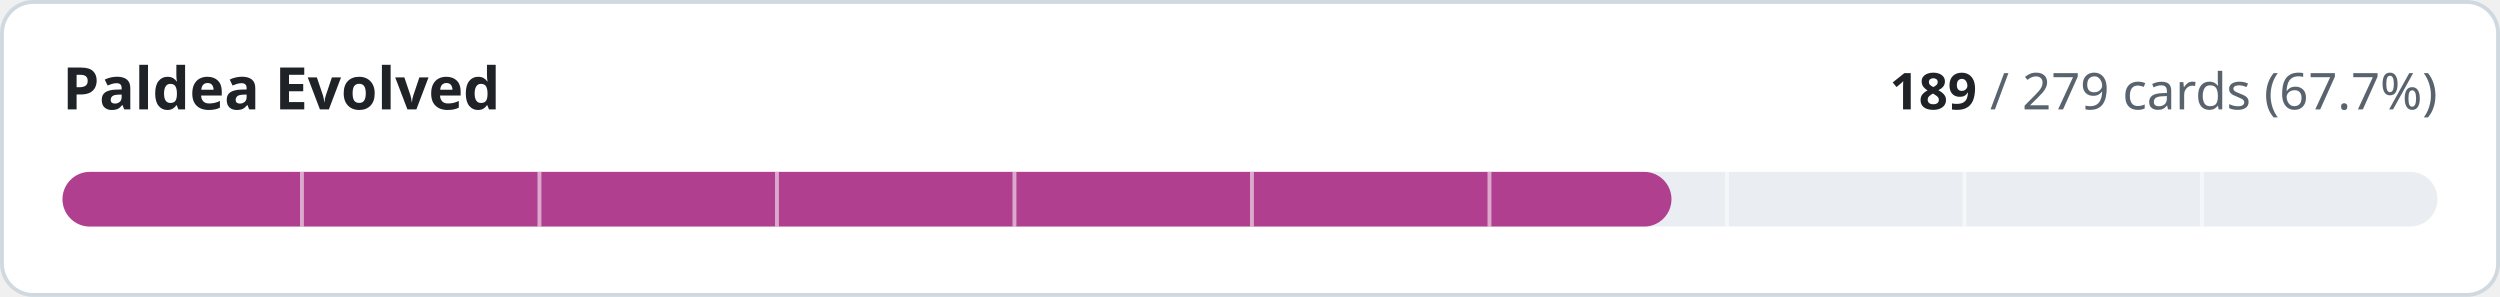
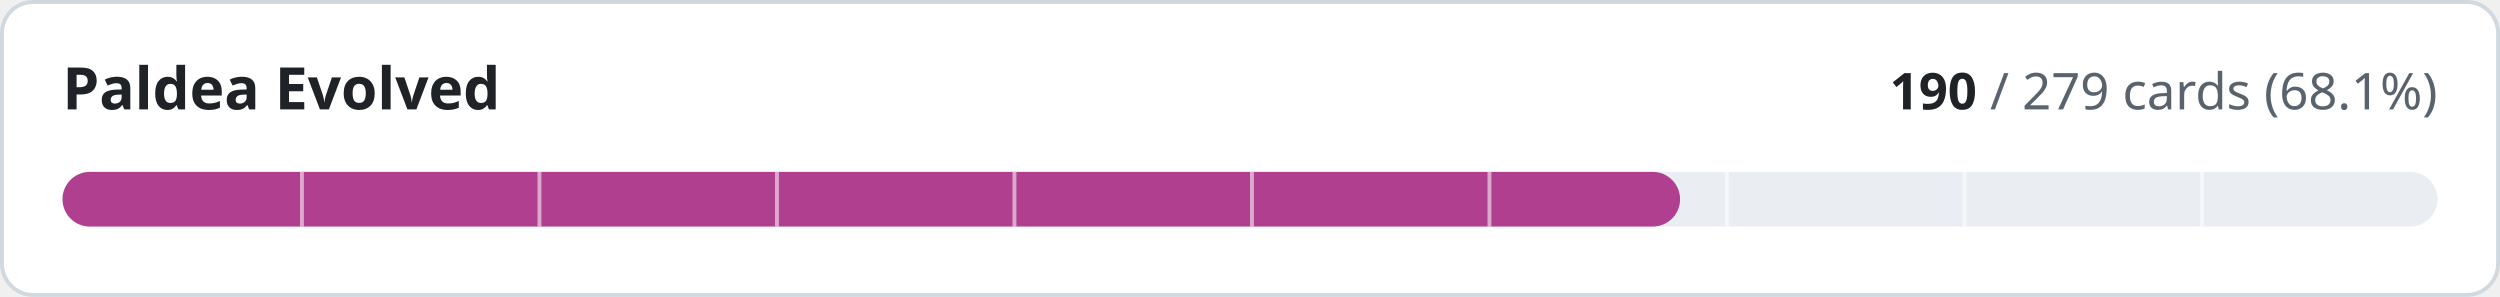
- <svg xmlns="http://www.w3.org/2000/svg" width="640" height="76" viewBox="0 0 640 76" role="img" aria-label="Paldea Evolved: 189 of 279 cards implemented">
+ <svg xmlns="http://www.w3.org/2000/svg" width="640" height="76" viewBox="0 0 640 76" role="img" aria-label="Paldea Evolved: 190 of 279 cards implemented">
  <style>
.t{fill:#1f2328}.m{fill:#59636e}.trk{fill:#eaeef2}.bd{stroke:#d1d9e0}.bg{fill:#ffffff}
@media (prefers-color-scheme:dark){.t{fill:#f0f6fc}.m{fill:#9198a1}.trk{fill:#262c36}.bd{stroke:#3d444d}.bg{fill:#0d1117}}
text{font-family:-apple-system,BlinkMacSystemFont,'Segoe UI','Noto Sans',Helvetica,Arial,sans-serif;font-variant-numeric:tabular-nums}
</style>
  <rect class="bg bd" x="0.5" y="0.5" width="639" height="75" rx="8" stroke-width="1" />
  <text class="t" x="16" y="28" font-size="15" font-weight="600">Paldea Evolved</text>
  <text class="m" x="624" y="28" font-size="13" text-anchor="end">
-     <tspan class="t" font-weight="600">189</tspan> / 279 cards (67.7%)</text>
+     <tspan class="t" font-weight="600">190</tspan> / 279 cards (68.1%)</text>
  <rect class="trk" x="16" y="44" width="608" height="14" rx="7" />
-   <rect x="16" y="44" width="411.9" height="14" rx="7" fill="#b0408f" />
+   <rect x="16" y="44" width="414.1" height="14" rx="7" fill="#b0408f" />
  <rect x="76.8" y="44" width="1" height="14" class="bg" opacity="0.55" />
  <rect x="137.6" y="44" width="1" height="14" class="bg" opacity="0.55" />
  <rect x="198.4" y="44" width="1" height="14" class="bg" opacity="0.55" />
  <rect x="259.2" y="44" width="1" height="14" class="bg" opacity="0.55" />
  <rect x="320.0" y="44" width="1" height="14" class="bg" opacity="0.55" />
  <rect x="380.8" y="44" width="1" height="14" class="bg" opacity="0.55" />
  <rect x="441.6" y="44" width="1" height="14" class="bg" opacity="0.55" />
  <rect x="502.4" y="44" width="1" height="14" class="bg" opacity="0.55" />
  <rect x="563.2" y="44" width="1" height="14" class="bg" opacity="0.55" />
</svg>
